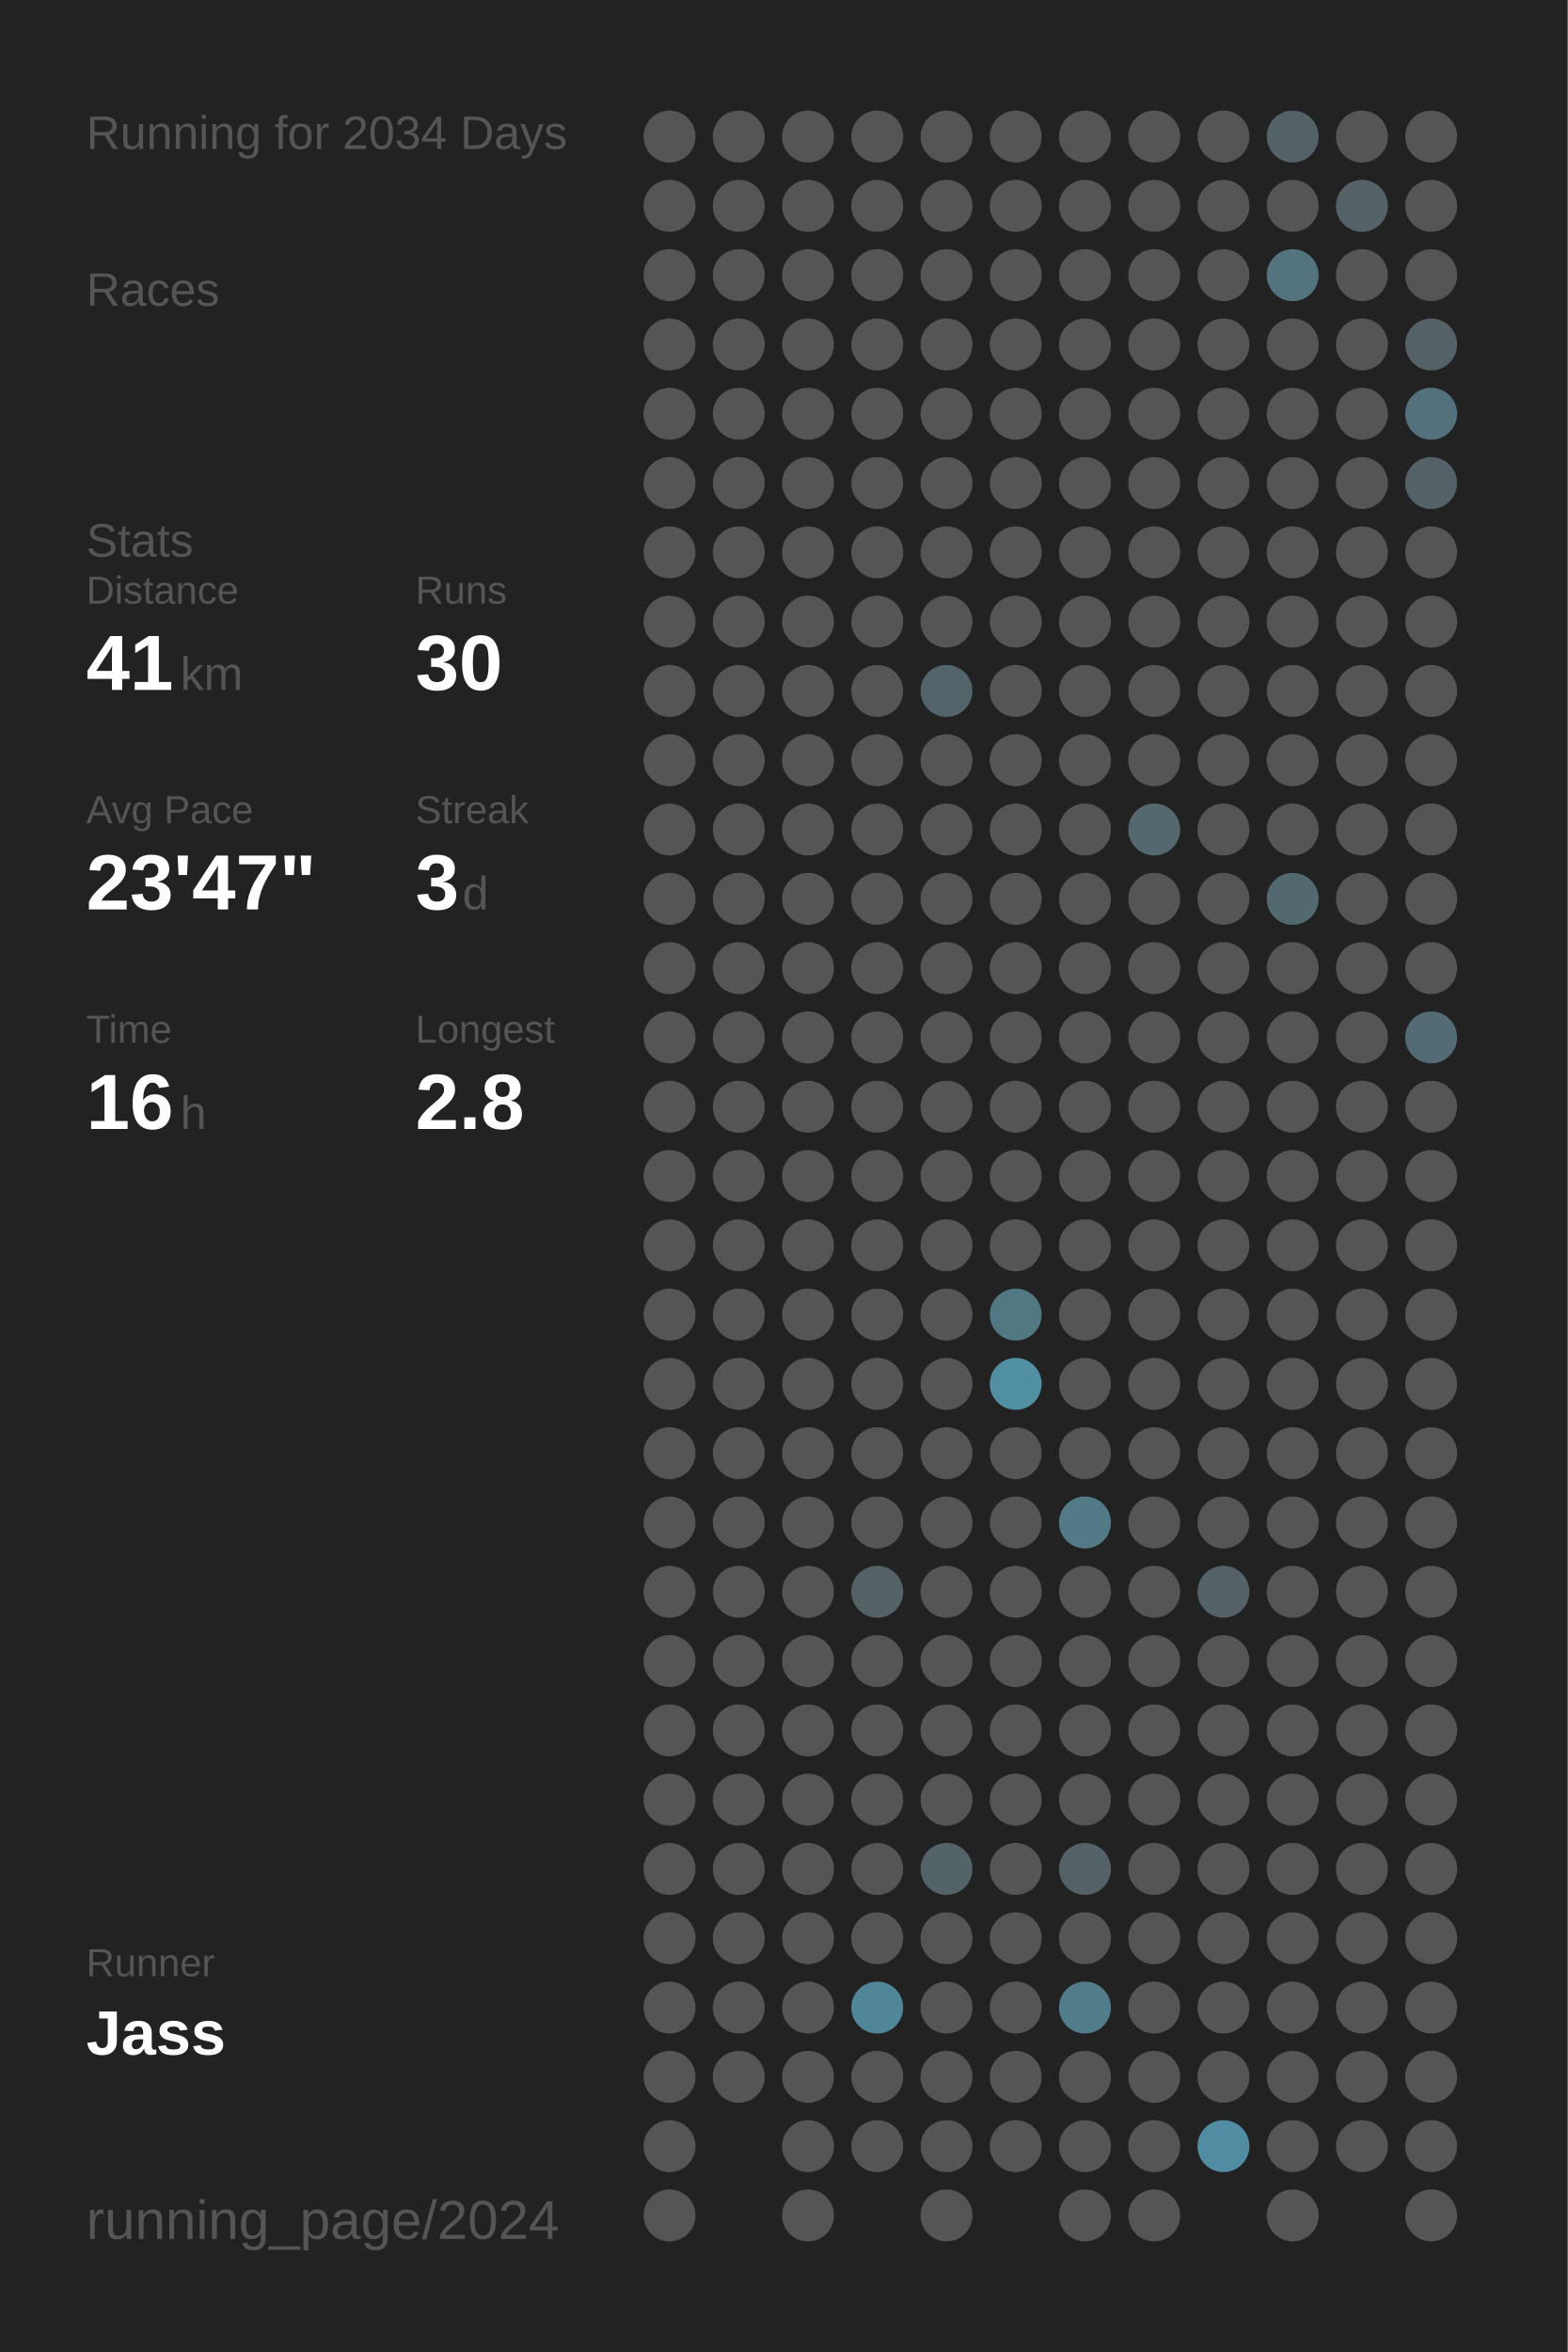
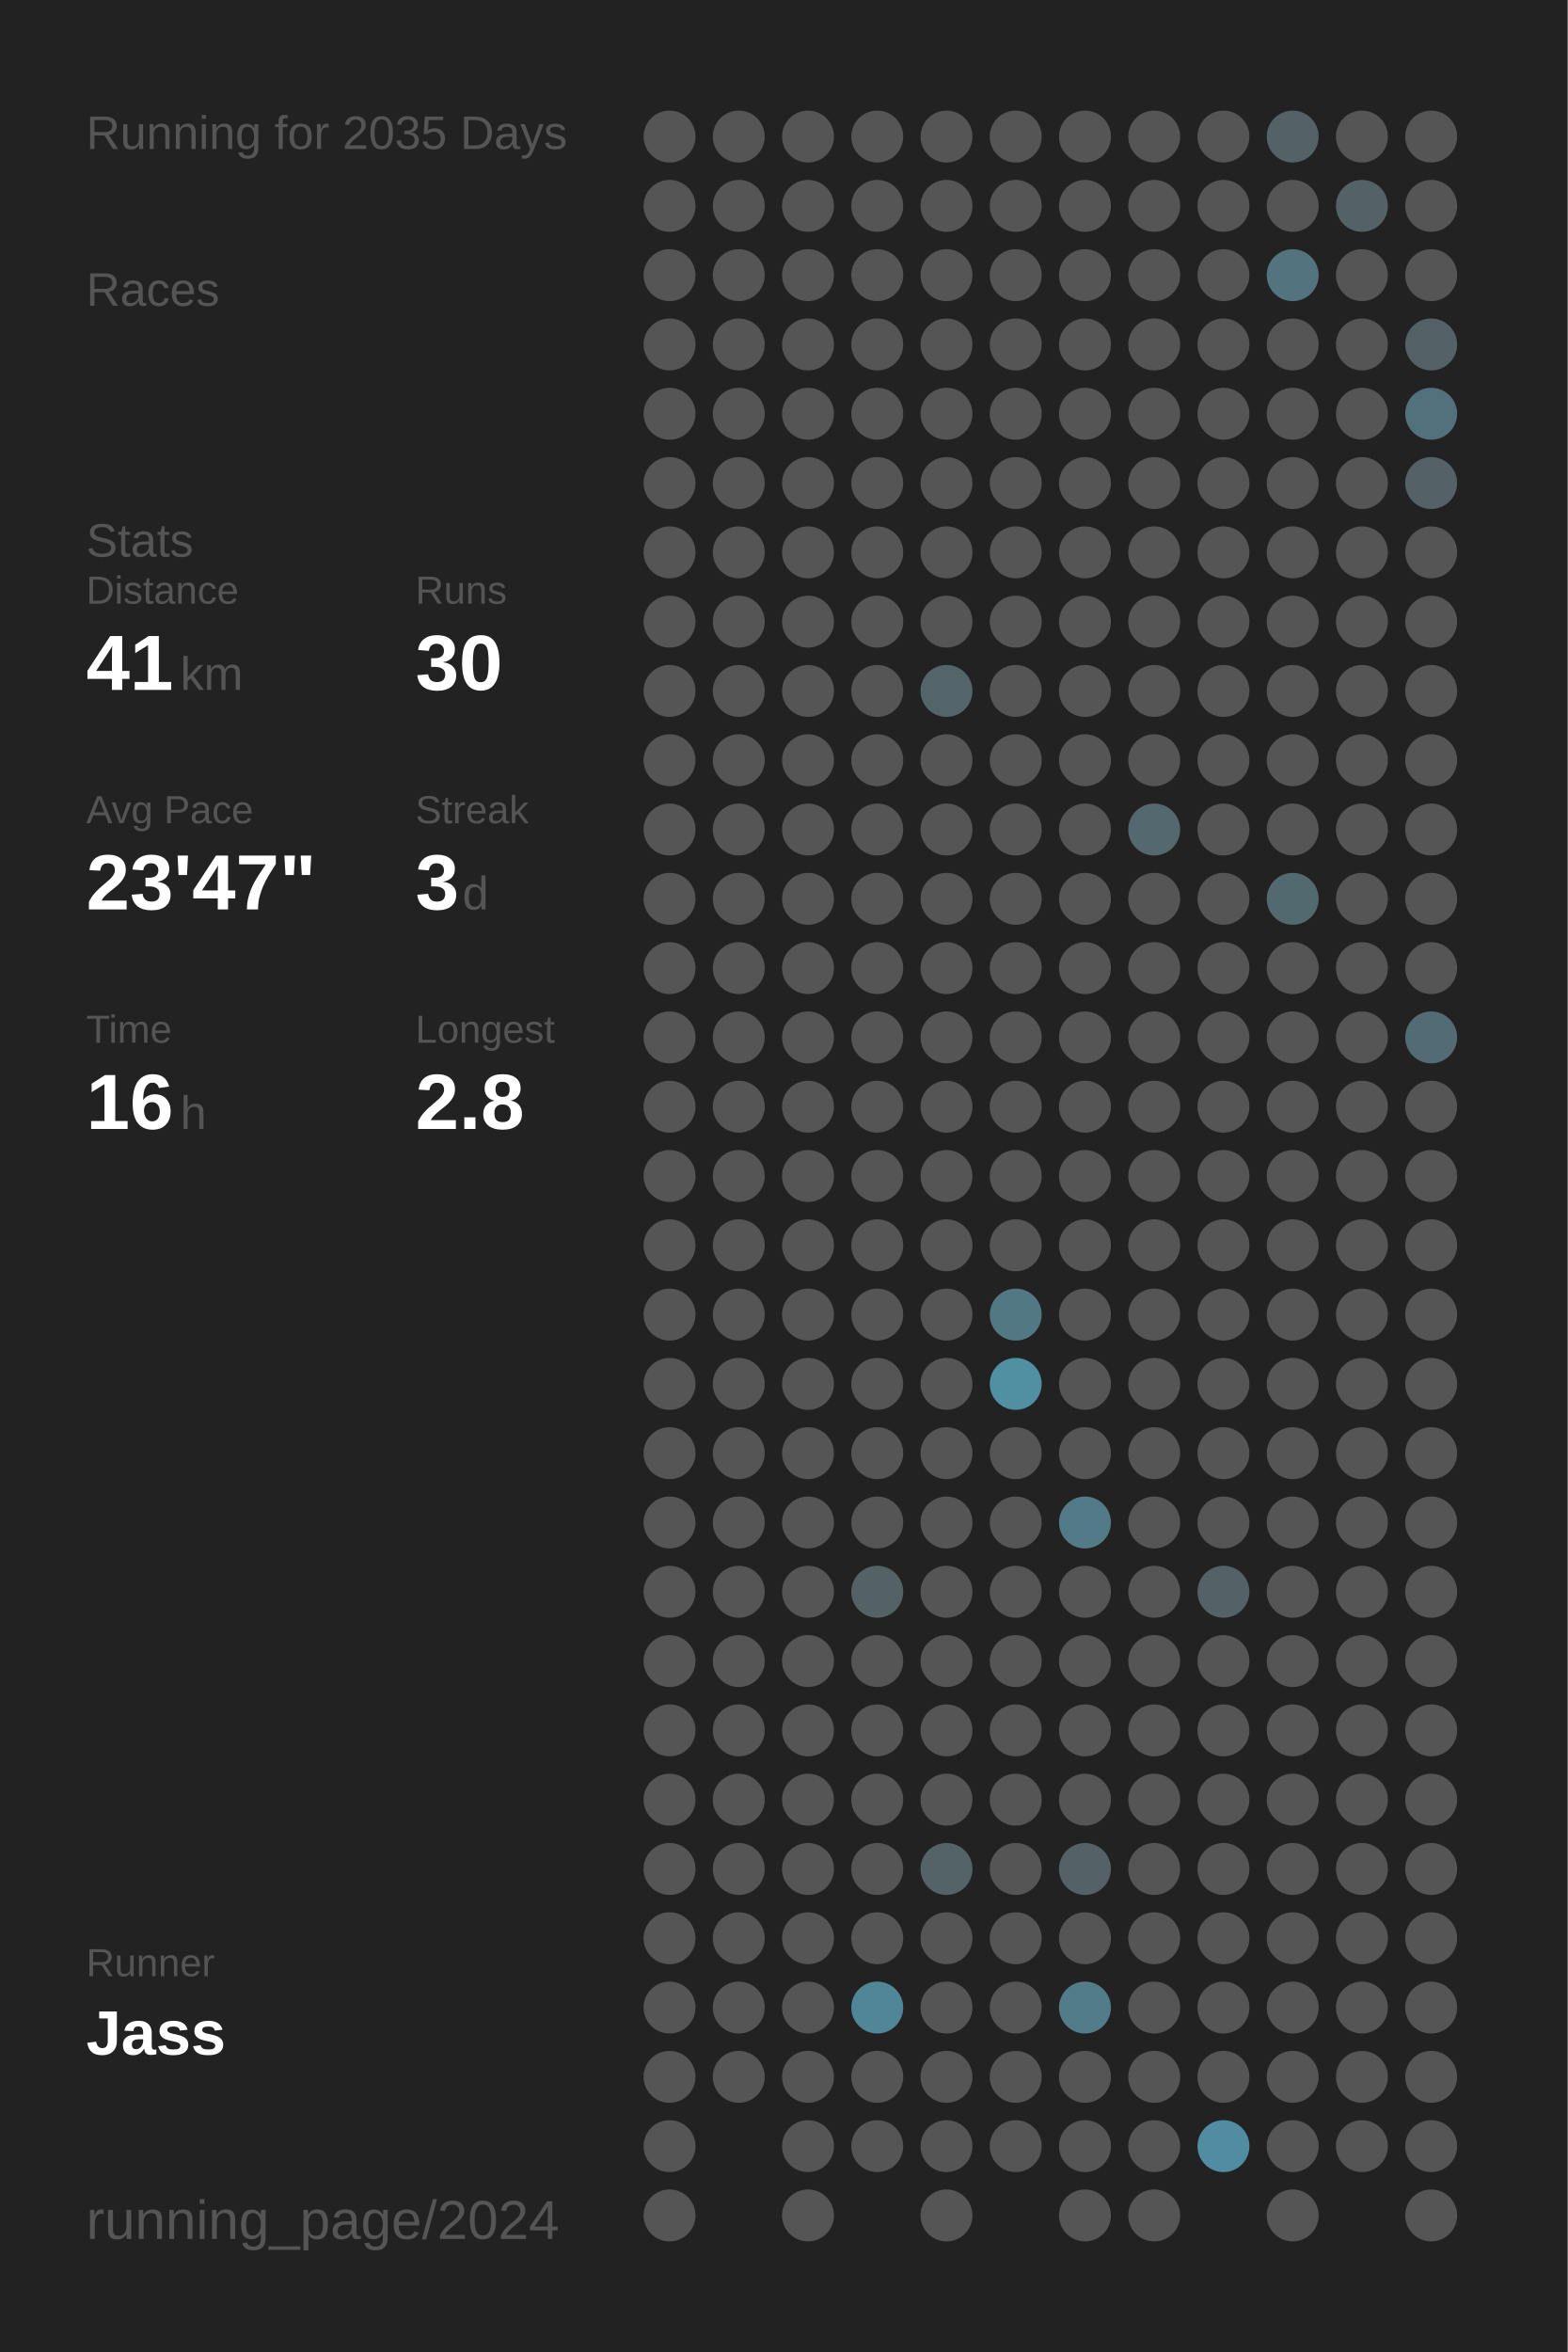
<svg xmlns="http://www.w3.org/2000/svg" baseProfile="full" height="300mm" version="1.1" viewBox="0,0,200,300" width="200mm">
  <defs />
  <rect fill="#222222" height="300" width="200" x="0" y="0" />
-   <text fill="#555555" style="font-size:6px; font-family:Arial;" x="11" y="19">Running for 2034 Days</text>
+   <text fill="#555555" style="font-size:6px; font-family:Arial;" x="11" y="19">Running for 2035 Days</text>
  <text fill="#555555" style="font-size:6px; font-family:Arial;" x="11" y="39">Races</text>
  <text fill="#555555" style="font-size:6px; font-family:Arial;" x="11" y="71">Stats</text>
  <text fill="#555555" style="font-size:5px; font-family:Arial;" x="11" y="77">Distance</text>
  <text fill="#FFFFFF" style="font-size:10px; font-family:Arial; font-weight:bold;" x="11" y="88">41</text>
  <text fill="#555555" style="font-size:6px; font-family:Arial;" x="23" y="88">km</text>
  <text fill="#555555" style="font-size:5px; font-family:Arial;" x="53" y="77">Runs</text>
  <text fill="#FFFFFF" style="font-size:10px; font-family:Arial; font-weight:bold;" x="53" y="88">30</text>
  <text fill="#555555" style="font-size:5px; font-family:Arial;" x="11" y="105">Avg Pace</text>
  <text fill="#FFFFFF" style="font-size:10px; font-family:Arial; font-weight:bold;" x="11" y="116">23'47"</text>
  <text fill="#555555" style="font-size:5px; font-family:Arial;" x="53" y="105">Streak</text>
  <text fill="#FFFFFF" style="font-size:10px; font-family:Arial; font-weight:bold;" x="53" y="116">3</text>
  <text fill="#555555" style="font-size:6px; font-family:Arial;" x="59" y="116">d</text>
  <text fill="#555555" style="font-size:5px; font-family:Arial;" x="11" y="133">Time</text>
  <text fill="#FFFFFF" style="font-size:10px; font-family:Arial; font-weight:bold;" x="11" y="144">16</text>
  <text fill="#555555" style="font-size:6px; font-family:Arial;" x="23" y="144">h</text>
  <text fill="#555555" style="font-size:5px; font-family:Arial;" x="53" y="133">Longest</text>
  <text fill="#FFFFFF" style="font-size:10px; font-family:Arial; font-weight:bold;" x="53" y="144">2.8</text>
  <text fill="#555555" style="font-size:5px; font-family:Arial;" x="11" y="252.065">Runner</text>
  <text fill="#FFFFFF" style="font-size:8px; font-family:Arial; font-weight:bold;" x="11" y="262.065">Jass</text>
  <text fill="#555555" style="font-size:7px; font-family:Arial;" x="11" y="285.581">running_page/2024</text>
  <circle cx="85.417" cy="17.419" fill="#555555" r="3.312" />
  <circle cx="85.417" cy="26.258" fill="#555555" r="3.312" />
  <circle cx="85.417" cy="35.097" fill="#555555" r="3.312" />
  <circle cx="85.417" cy="43.935" fill="#555555" r="3.312" />
  <circle cx="85.417" cy="52.774" fill="#555555" r="3.312" />
  <circle cx="85.417" cy="61.613" fill="#555555" r="3.312" />
  <circle cx="85.417" cy="70.452" fill="#555555" r="3.312" />
  <circle cx="85.417" cy="79.29" fill="#555555" r="3.312" />
  <circle cx="85.417" cy="88.129" fill="#555555" r="3.312" />
  <circle cx="85.417" cy="96.968" fill="#555555" r="3.312" />
  <circle cx="85.417" cy="105.806" fill="#555555" r="3.312" />
  <circle cx="85.417" cy="114.645" fill="#555555" r="3.312" />
  <circle cx="85.417" cy="123.484" fill="#555555" r="3.312" />
  <circle cx="85.417" cy="132.323" fill="#555555" r="3.312" />
  <circle cx="85.417" cy="141.161" fill="#555555" r="3.312" />
  <circle cx="85.417" cy="150" fill="#555555" r="3.312" />
  <circle cx="85.417" cy="158.839" fill="#555555" r="3.312" />
  <circle cx="85.417" cy="167.677" fill="#555555" r="3.312" />
  <circle cx="85.417" cy="176.516" fill="#555555" r="3.312" />
  <circle cx="85.417" cy="185.355" fill="#555555" r="3.312" />
  <circle cx="85.417" cy="194.194" fill="#555555" r="3.312" />
  <circle cx="85.417" cy="203.032" fill="#555555" r="3.312" />
  <circle cx="85.417" cy="211.871" fill="#555555" r="3.312" />
  <circle cx="85.417" cy="220.71" fill="#555555" r="3.312" />
  <circle cx="85.417" cy="229.548" fill="#555555" r="3.312" />
  <circle cx="85.417" cy="238.387" fill="#555555" r="3.312" />
  <circle cx="85.417" cy="247.226" fill="#555555" r="3.312" />
  <circle cx="85.417" cy="256.065" fill="#555555" r="3.312" />
  <circle cx="85.417" cy="264.903" fill="#555555" r="3.312" />
  <circle cx="85.417" cy="273.742" fill="#555555" r="3.312" />
  <circle cx="85.417" cy="282.581" fill="#555555" r="3.312" />
  <circle cx="94.25" cy="17.419" fill="#555555" r="3.312" />
  <circle cx="94.25" cy="26.258" fill="#555555" r="3.312" />
  <circle cx="94.25" cy="35.097" fill="#555555" r="3.312" />
  <circle cx="94.25" cy="43.935" fill="#555555" r="3.312" />
  <circle cx="94.25" cy="52.774" fill="#555555" r="3.312" />
  <circle cx="94.25" cy="61.613" fill="#555555" r="3.312" />
  <circle cx="94.25" cy="70.452" fill="#555555" r="3.312" />
  <circle cx="94.25" cy="79.29" fill="#555555" r="3.312" />
  <circle cx="94.25" cy="88.129" fill="#555555" r="3.312" />
  <circle cx="94.25" cy="96.968" fill="#555555" r="3.312" />
  <circle cx="94.25" cy="105.806" fill="#555555" r="3.312" />
  <circle cx="94.25" cy="114.645" fill="#555555" r="3.312" />
  <circle cx="94.25" cy="123.484" fill="#555555" r="3.312" />
  <circle cx="94.25" cy="132.323" fill="#555555" r="3.312" />
  <circle cx="94.25" cy="141.161" fill="#555555" r="3.312" />
  <circle cx="94.25" cy="150" fill="#555555" r="3.312" />
  <circle cx="94.25" cy="158.839" fill="#555555" r="3.312" />
  <circle cx="94.25" cy="167.677" fill="#555555" r="3.312" />
  <circle cx="94.25" cy="176.516" fill="#555555" r="3.312" />
  <circle cx="94.25" cy="185.355" fill="#555555" r="3.312" />
  <circle cx="94.25" cy="194.194" fill="#555555" r="3.312" />
  <circle cx="94.25" cy="203.032" fill="#555555" r="3.312" />
  <circle cx="94.25" cy="211.871" fill="#555555" r="3.312" />
  <circle cx="94.25" cy="220.71" fill="#555555" r="3.312" />
  <circle cx="94.25" cy="229.548" fill="#555555" r="3.312" />
  <circle cx="94.25" cy="238.387" fill="#555555" r="3.312" />
  <circle cx="94.25" cy="247.226" fill="#555555" r="3.312" />
  <circle cx="94.25" cy="256.065" fill="#555555" r="3.312" />
  <circle cx="94.25" cy="264.903" fill="#555555" r="3.312" />
  <circle cx="103.083" cy="17.419" fill="#555555" r="3.312" />
  <circle cx="103.083" cy="26.258" fill="#555555" r="3.312" />
  <circle cx="103.083" cy="35.097" fill="#555555" r="3.312" />
  <circle cx="103.083" cy="43.935" fill="#555555" r="3.312" />
  <circle cx="103.083" cy="52.774" fill="#555555" r="3.312" />
  <circle cx="103.083" cy="61.613" fill="#555555" r="3.312" />
  <circle cx="103.083" cy="70.452" fill="#555555" r="3.312" />
  <circle cx="103.083" cy="79.29" fill="#555555" r="3.312" />
  <circle cx="103.083" cy="88.129" fill="#555555" r="3.312" />
  <circle cx="103.083" cy="96.968" fill="#555555" r="3.312" />
  <circle cx="103.083" cy="105.806" fill="#555555" r="3.312" />
  <circle cx="103.083" cy="114.645" fill="#555555" r="3.312" />
  <circle cx="103.083" cy="123.484" fill="#555555" r="3.312" />
  <circle cx="103.083" cy="132.323" fill="#555555" r="3.312" />
  <circle cx="103.083" cy="141.161" fill="#555555" r="3.312" />
  <circle cx="103.083" cy="150" fill="#555555" r="3.312" />
  <circle cx="103.083" cy="158.839" fill="#555555" r="3.312" />
  <circle cx="103.083" cy="167.677" fill="#555555" r="3.312" />
  <circle cx="103.083" cy="176.516" fill="#555555" r="3.312" />
  <circle cx="103.083" cy="185.355" fill="#555555" r="3.312" />
  <circle cx="103.083" cy="194.194" fill="#555555" r="3.312" />
  <circle cx="103.083" cy="203.032" fill="#555555" r="3.312" />
  <circle cx="103.083" cy="211.871" fill="#555555" r="3.312" />
  <circle cx="103.083" cy="220.71" fill="#555555" r="3.312" />
  <circle cx="103.083" cy="229.548" fill="#555555" r="3.312" />
  <circle cx="103.083" cy="238.387" fill="#555555" r="3.312" />
  <circle cx="103.083" cy="247.226" fill="#555555" r="3.312" />
  <circle cx="103.083" cy="256.065" fill="#555555" r="3.312" />
  <circle cx="103.083" cy="264.903" fill="#555555" r="3.312" />
  <circle cx="103.083" cy="273.742" fill="#555555" r="3.312" />
  <circle cx="103.083" cy="282.581" fill="#555555" r="3.312" />
  <circle cx="111.917" cy="17.419" fill="#555555" r="3.312" />
  <circle cx="111.917" cy="26.258" fill="#555555" r="3.312" />
  <circle cx="111.917" cy="35.097" fill="#555555" r="3.312" />
  <circle cx="111.917" cy="43.935" fill="#555555" r="3.312" />
  <circle cx="111.917" cy="52.774" fill="#555555" r="3.312" />
  <circle cx="111.917" cy="61.613" fill="#555555" r="3.312" />
  <circle cx="111.917" cy="70.452" fill="#555555" r="3.312" />
  <circle cx="111.917" cy="79.29" fill="#555555" r="3.312" />
  <circle cx="111.917" cy="88.129" fill="#555555" r="3.312" />
  <circle cx="111.917" cy="96.968" fill="#555555" r="3.312" />
  <circle cx="111.917" cy="105.806" fill="#555555" r="3.312" />
  <circle cx="111.917" cy="114.645" fill="#555555" r="3.312" />
  <circle cx="111.917" cy="123.484" fill="#555555" r="3.312" />
  <circle cx="111.917" cy="132.323" fill="#555555" r="3.312" />
  <circle cx="111.917" cy="141.161" fill="#555555" r="3.312" />
  <circle cx="111.917" cy="150" fill="#555555" r="3.312" />
  <circle cx="111.917" cy="158.839" fill="#555555" r="3.312" />
  <circle cx="111.917" cy="167.677" fill="#555555" r="3.312" />
  <circle cx="111.917" cy="176.516" fill="#555555" r="3.312" />
  <circle cx="111.917" cy="185.355" fill="#555555" r="3.312" />
  <circle cx="111.917" cy="194.194" fill="#555555" r="3.312" />
  <circle cx="111.917" cy="203.032" fill="#546266" r="3.312" />
  <circle cx="111.917" cy="211.871" fill="#555555" r="3.312" />
  <circle cx="111.917" cy="220.71" fill="#555555" r="3.312" />
  <circle cx="111.917" cy="229.548" fill="#555555" r="3.312" />
  <circle cx="111.917" cy="238.387" fill="#555555" r="3.312" />
  <circle cx="111.917" cy="247.226" fill="#555555" r="3.312" />
  <circle cx="111.917" cy="256.065" fill="#518698" r="3.312" />
  <circle cx="111.917" cy="264.903" fill="#555555" r="3.312" />
  <circle cx="111.917" cy="273.742" fill="#555555" r="3.312" />
  <circle cx="120.75" cy="17.419" fill="#555555" r="3.312" />
  <circle cx="120.75" cy="26.258" fill="#555555" r="3.312" />
  <circle cx="120.75" cy="35.097" fill="#555555" r="3.312" />
  <circle cx="120.75" cy="43.935" fill="#555555" r="3.312" />
  <circle cx="120.75" cy="52.774" fill="#555555" r="3.312" />
  <circle cx="120.75" cy="61.613" fill="#555555" r="3.312" />
  <circle cx="120.75" cy="70.452" fill="#555555" r="3.312" />
  <circle cx="120.75" cy="79.29" fill="#555555" r="3.312" />
  <circle cx="120.75" cy="88.129" fill="#53656a" r="3.312" />
  <circle cx="120.75" cy="96.968" fill="#555555" r="3.312" />
  <circle cx="120.75" cy="105.806" fill="#555555" r="3.312" />
  <circle cx="120.75" cy="114.645" fill="#555555" r="3.312" />
  <circle cx="120.75" cy="123.484" fill="#555555" r="3.312" />
  <circle cx="120.75" cy="132.323" fill="#555555" r="3.312" />
  <circle cx="120.75" cy="141.161" fill="#555555" r="3.312" />
  <circle cx="120.75" cy="150" fill="#555555" r="3.312" />
  <circle cx="120.75" cy="158.839" fill="#555555" r="3.312" />
  <circle cx="120.75" cy="167.677" fill="#555555" r="3.312" />
  <circle cx="120.75" cy="176.516" fill="#555555" r="3.312" />
  <circle cx="120.75" cy="185.355" fill="#555555" r="3.312" />
  <circle cx="120.75" cy="194.194" fill="#555555" r="3.312" />
  <circle cx="120.75" cy="203.032" fill="#555555" r="3.312" />
  <circle cx="120.75" cy="211.871" fill="#555555" r="3.312" />
  <circle cx="120.75" cy="220.71" fill="#555555" r="3.312" />
  <circle cx="120.75" cy="229.548" fill="#555555" r="3.312" />
  <circle cx="120.75" cy="238.387" fill="#546368" r="3.312" />
  <circle cx="120.75" cy="247.226" fill="#555555" r="3.312" />
  <circle cx="120.75" cy="256.065" fill="#555555" r="3.312" />
  <circle cx="120.75" cy="264.903" fill="#555555" r="3.312" />
  <circle cx="120.75" cy="273.742" fill="#555555" r="3.312" />
  <circle cx="120.75" cy="282.581" fill="#555555" r="3.312" />
  <circle cx="129.583" cy="17.419" fill="#555555" r="3.312" />
  <circle cx="129.583" cy="26.258" fill="#555555" r="3.312" />
  <circle cx="129.583" cy="35.097" fill="#555555" r="3.312" />
  <circle cx="129.583" cy="43.935" fill="#555555" r="3.312" />
  <circle cx="129.583" cy="52.774" fill="#555555" r="3.312" />
  <circle cx="129.583" cy="61.613" fill="#555555" r="3.312" />
  <circle cx="129.583" cy="70.452" fill="#555555" r="3.312" />
  <circle cx="129.583" cy="79.29" fill="#555555" r="3.312" />
  <circle cx="129.583" cy="88.129" fill="#555555" r="3.312" />
  <circle cx="129.583" cy="96.968" fill="#555555" r="3.312" />
  <circle cx="129.583" cy="105.806" fill="#555555" r="3.312" />
  <circle cx="129.583" cy="114.645" fill="#555555" r="3.312" />
  <circle cx="129.583" cy="123.484" fill="#555555" r="3.312" />
  <circle cx="129.583" cy="132.323" fill="#555555" r="3.312" />
  <circle cx="129.583" cy="141.161" fill="#555555" r="3.312" />
  <circle cx="129.583" cy="150" fill="#555555" r="3.312" />
  <circle cx="129.583" cy="158.839" fill="#555555" r="3.312" />
  <circle cx="129.583" cy="167.677" fill="#527884" r="3.312" />
  <circle cx="129.583" cy="176.516" fill="#518fa3" r="3.312" />
  <circle cx="129.583" cy="185.355" fill="#555555" r="3.312" />
  <circle cx="129.583" cy="194.194" fill="#555555" r="3.312" />
  <circle cx="129.583" cy="203.032" fill="#555555" r="3.312" />
  <circle cx="129.583" cy="211.871" fill="#555555" r="3.312" />
  <circle cx="129.583" cy="220.71" fill="#555555" r="3.312" />
  <circle cx="129.583" cy="229.548" fill="#555555" r="3.312" />
  <circle cx="129.583" cy="238.387" fill="#555555" r="3.312" />
  <circle cx="129.583" cy="247.226" fill="#555555" r="3.312" />
  <circle cx="129.583" cy="256.065" fill="#555555" r="3.312" />
  <circle cx="129.583" cy="264.903" fill="#555555" r="3.312" />
  <circle cx="129.583" cy="273.742" fill="#555555" r="3.312" />
  <circle cx="138.417" cy="17.419" fill="#555555" r="3.312" />
  <circle cx="138.417" cy="26.258" fill="#555555" r="3.312" />
  <circle cx="138.417" cy="35.097" fill="#555555" r="3.312" />
  <circle cx="138.417" cy="43.935" fill="#555555" r="3.312" />
  <circle cx="138.417" cy="52.774" fill="#555555" r="3.312" />
  <circle cx="138.417" cy="61.613" fill="#555555" r="3.312" />
  <circle cx="138.417" cy="70.452" fill="#555555" r="3.312" />
  <circle cx="138.417" cy="79.29" fill="#555555" r="3.312" />
  <circle cx="138.417" cy="88.129" fill="#555555" r="3.312" />
  <circle cx="138.417" cy="96.968" fill="#555555" r="3.312" />
  <circle cx="138.417" cy="105.806" fill="#555555" r="3.312" />
  <circle cx="138.417" cy="114.645" fill="#555555" r="3.312" />
  <circle cx="138.417" cy="123.484" fill="#555555" r="3.312" />
  <circle cx="138.417" cy="132.323" fill="#555555" r="3.312" />
  <circle cx="138.417" cy="141.161" fill="#555555" r="3.312" />
  <circle cx="138.417" cy="150" fill="#555555" r="3.312" />
  <circle cx="138.417" cy="158.839" fill="#555555" r="3.312" />
  <circle cx="138.417" cy="167.677" fill="#555555" r="3.312" />
  <circle cx="138.417" cy="176.516" fill="#555555" r="3.312" />
  <circle cx="138.417" cy="185.355" fill="#555555" r="3.312" />
  <circle cx="138.417" cy="194.194" fill="#527a87" r="3.312" />
  <circle cx="138.417" cy="203.032" fill="#555555" r="3.312" />
  <circle cx="138.417" cy="211.871" fill="#555555" r="3.312" />
  <circle cx="138.417" cy="220.71" fill="#555555" r="3.312" />
  <circle cx="138.417" cy="229.548" fill="#555555" r="3.312" />
  <circle cx="138.417" cy="238.387" fill="#546267" r="3.312" />
  <circle cx="138.417" cy="247.226" fill="#555555" r="3.312" />
  <circle cx="138.417" cy="256.065" fill="#527c8a" r="3.312" />
  <circle cx="138.417" cy="264.903" fill="#555555" r="3.312" />
  <circle cx="138.417" cy="273.742" fill="#555555" r="3.312" />
  <circle cx="138.417" cy="282.581" fill="#555555" r="3.312" />
  <circle cx="147.25" cy="17.419" fill="#555555" r="3.312" />
  <circle cx="147.25" cy="26.258" fill="#555555" r="3.312" />
  <circle cx="147.25" cy="35.097" fill="#555555" r="3.312" />
  <circle cx="147.25" cy="43.935" fill="#555555" r="3.312" />
  <circle cx="147.25" cy="52.774" fill="#555555" r="3.312" />
  <circle cx="147.25" cy="61.613" fill="#555555" r="3.312" />
  <circle cx="147.25" cy="70.452" fill="#555555" r="3.312" />
  <circle cx="147.25" cy="79.29" fill="#555555" r="3.312" />
  <circle cx="147.25" cy="88.129" fill="#555555" r="3.312" />
  <circle cx="147.25" cy="96.968" fill="#555555" r="3.312" />
  <circle cx="147.25" cy="105.806" fill="#53686f" r="3.312" />
  <circle cx="147.25" cy="114.645" fill="#555555" r="3.312" />
  <circle cx="147.25" cy="123.484" fill="#555555" r="3.312" />
  <circle cx="147.25" cy="132.323" fill="#555555" r="3.312" />
  <circle cx="147.25" cy="141.161" fill="#555555" r="3.312" />
  <circle cx="147.25" cy="150" fill="#555555" r="3.312" />
  <circle cx="147.25" cy="158.839" fill="#555555" r="3.312" />
  <circle cx="147.25" cy="167.677" fill="#555555" r="3.312" />
  <circle cx="147.25" cy="176.516" fill="#555555" r="3.312" />
  <circle cx="147.25" cy="185.355" fill="#555555" r="3.312" />
  <circle cx="147.25" cy="194.194" fill="#555555" r="3.312" />
  <circle cx="147.25" cy="203.032" fill="#555555" r="3.312" />
  <circle cx="147.25" cy="211.871" fill="#555555" r="3.312" />
  <circle cx="147.25" cy="220.71" fill="#555555" r="3.312" />
  <circle cx="147.25" cy="229.548" fill="#555555" r="3.312" />
  <circle cx="147.25" cy="238.387" fill="#555555" r="3.312" />
  <circle cx="147.25" cy="247.226" fill="#555555" r="3.312" />
  <circle cx="147.25" cy="256.065" fill="#555555" r="3.312" />
  <circle cx="147.25" cy="264.903" fill="#555555" r="3.312" />
  <circle cx="147.25" cy="273.742" fill="#555555" r="3.312" />
  <circle cx="147.25" cy="282.581" fill="#555555" r="3.312" />
  <circle cx="156.083" cy="17.419" fill="#555555" r="3.312" />
  <circle cx="156.083" cy="26.258" fill="#555555" r="3.312" />
  <circle cx="156.083" cy="35.097" fill="#555555" r="3.312" />
  <circle cx="156.083" cy="43.935" fill="#555555" r="3.312" />
  <circle cx="156.083" cy="52.774" fill="#555555" r="3.312" />
  <circle cx="156.083" cy="61.613" fill="#555555" r="3.312" />
  <circle cx="156.083" cy="70.452" fill="#555555" r="3.312" />
  <circle cx="156.083" cy="79.29" fill="#555555" r="3.312" />
  <circle cx="156.083" cy="88.129" fill="#555555" r="3.312" />
  <circle cx="156.083" cy="96.968" fill="#555555" r="3.312" />
  <circle cx="156.083" cy="105.806" fill="#555555" r="3.312" />
  <circle cx="156.083" cy="114.645" fill="#555555" r="3.312" />
  <circle cx="156.083" cy="123.484" fill="#555555" r="3.312" />
  <circle cx="156.083" cy="132.323" fill="#555555" r="3.312" />
  <circle cx="156.083" cy="141.161" fill="#555555" r="3.312" />
  <circle cx="156.083" cy="150" fill="#555555" r="3.312" />
  <circle cx="156.083" cy="158.839" fill="#555555" r="3.312" />
  <circle cx="156.083" cy="167.677" fill="#555555" r="3.312" />
  <circle cx="156.083" cy="176.516" fill="#555555" r="3.312" />
  <circle cx="156.083" cy="185.355" fill="#555555" r="3.312" />
  <circle cx="156.083" cy="194.194" fill="#555555" r="3.312" />
  <circle cx="156.083" cy="203.032" fill="#546267" r="3.312" />
  <circle cx="156.083" cy="211.871" fill="#555555" r="3.312" />
  <circle cx="156.083" cy="220.71" fill="#555555" r="3.312" />
  <circle cx="156.083" cy="229.548" fill="#555555" r="3.312" />
  <circle cx="156.083" cy="238.387" fill="#555555" r="3.312" />
  <circle cx="156.083" cy="247.226" fill="#555555" r="3.312" />
  <circle cx="156.083" cy="256.065" fill="#555555" r="3.312" />
  <circle cx="156.083" cy="264.903" fill="#555555" r="3.312" />
  <circle cx="156.083" cy="273.742" fill="#518da2" r="3.312" />
  <circle cx="164.917" cy="17.419" fill="#546267" r="3.312" />
  <circle cx="164.917" cy="26.258" fill="#555555" r="3.312" />
  <circle cx="164.917" cy="35.097" fill="#53737e" r="3.312" />
  <circle cx="164.917" cy="43.935" fill="#555555" r="3.312" />
  <circle cx="164.917" cy="52.774" fill="#555555" r="3.312" />
  <circle cx="164.917" cy="61.613" fill="#555555" r="3.312" />
  <circle cx="164.917" cy="70.452" fill="#555555" r="3.312" />
  <circle cx="164.917" cy="79.29" fill="#555555" r="3.312" />
  <circle cx="164.917" cy="88.129" fill="#555555" r="3.312" />
  <circle cx="164.917" cy="96.968" fill="#555555" r="3.312" />
  <circle cx="164.917" cy="105.806" fill="#555555" r="3.312" />
  <circle cx="164.917" cy="114.645" fill="#536970" r="3.312" />
  <circle cx="164.917" cy="123.484" fill="#555555" r="3.312" />
  <circle cx="164.917" cy="132.323" fill="#555555" r="3.312" />
  <circle cx="164.917" cy="141.161" fill="#555555" r="3.312" />
  <circle cx="164.917" cy="150" fill="#555555" r="3.312" />
  <circle cx="164.917" cy="158.839" fill="#555555" r="3.312" />
  <circle cx="164.917" cy="167.677" fill="#555555" r="3.312" />
  <circle cx="164.917" cy="176.516" fill="#555555" r="3.312" />
  <circle cx="164.917" cy="185.355" fill="#555555" r="3.312" />
  <circle cx="164.917" cy="194.194" fill="#555555" r="3.312" />
  <circle cx="164.917" cy="203.032" fill="#555555" r="3.312" />
  <circle cx="164.917" cy="211.871" fill="#555555" r="3.312" />
  <circle cx="164.917" cy="220.71" fill="#555555" r="3.312" />
  <circle cx="164.917" cy="229.548" fill="#555555" r="3.312" />
  <circle cx="164.917" cy="238.387" fill="#555555" r="3.312" />
  <circle cx="164.917" cy="247.226" fill="#555555" r="3.312" />
  <circle cx="164.917" cy="256.065" fill="#555555" r="3.312" />
  <circle cx="164.917" cy="264.903" fill="#555555" r="3.312" />
  <circle cx="164.917" cy="273.742" fill="#555555" r="3.312" />
  <circle cx="164.917" cy="282.581" fill="#555555" r="3.312" />
  <circle cx="173.75" cy="17.419" fill="#555555" r="3.312" />
  <circle cx="173.75" cy="26.258" fill="#546267" r="3.312" />
  <circle cx="173.75" cy="35.097" fill="#555555" r="3.312" />
  <circle cx="173.75" cy="43.935" fill="#555555" r="3.312" />
  <circle cx="173.75" cy="52.774" fill="#555555" r="3.312" />
  <circle cx="173.75" cy="61.613" fill="#555555" r="3.312" />
  <circle cx="173.75" cy="70.452" fill="#555555" r="3.312" />
  <circle cx="173.75" cy="79.29" fill="#555555" r="3.312" />
  <circle cx="173.75" cy="88.129" fill="#555555" r="3.312" />
  <circle cx="173.75" cy="96.968" fill="#555555" r="3.312" />
  <circle cx="173.75" cy="105.806" fill="#555555" r="3.312" />
  <circle cx="173.75" cy="114.645" fill="#555555" r="3.312" />
  <circle cx="173.75" cy="123.484" fill="#555555" r="3.312" />
  <circle cx="173.75" cy="132.323" fill="#555555" r="3.312" />
  <circle cx="173.75" cy="141.161" fill="#555555" r="3.312" />
  <circle cx="173.75" cy="150" fill="#555555" r="3.312" />
  <circle cx="173.75" cy="158.839" fill="#555555" r="3.312" />
  <circle cx="173.75" cy="167.677" fill="#555555" r="3.312" />
  <circle cx="173.75" cy="176.516" fill="#555555" r="3.312" />
  <circle cx="173.75" cy="185.355" fill="#555555" r="3.312" />
  <circle cx="173.75" cy="194.194" fill="#555555" r="3.312" />
  <circle cx="173.75" cy="203.032" fill="#555555" r="3.312" />
  <circle cx="173.75" cy="211.871" fill="#555555" r="3.312" />
  <circle cx="173.75" cy="220.71" fill="#555555" r="3.312" />
  <circle cx="173.75" cy="229.548" fill="#555555" r="3.312" />
  <circle cx="173.75" cy="238.387" fill="#555555" r="3.312" />
  <circle cx="173.75" cy="247.226" fill="#555555" r="3.312" />
  <circle cx="173.75" cy="256.065" fill="#555555" r="3.312" />
  <circle cx="173.75" cy="264.903" fill="#555555" r="3.312" />
  <circle cx="173.75" cy="273.742" fill="#555555" r="3.312" />
  <circle cx="182.583" cy="17.419" fill="#555555" r="3.312" />
  <circle cx="182.583" cy="26.258" fill="#555555" r="3.312" />
  <circle cx="182.583" cy="35.097" fill="#555555" r="3.312" />
  <circle cx="182.583" cy="43.935" fill="#546166" r="3.312" />
  <circle cx="182.583" cy="52.774" fill="#53717c" r="3.312" />
  <circle cx="182.583" cy="61.613" fill="#546166" r="3.312" />
  <circle cx="182.583" cy="70.452" fill="#555555" r="3.312" />
  <circle cx="182.583" cy="79.29" fill="#555555" r="3.312" />
  <circle cx="182.583" cy="88.129" fill="#555555" r="3.312" />
  <circle cx="182.583" cy="96.968" fill="#555555" r="3.312" />
  <circle cx="182.583" cy="105.806" fill="#555555" r="3.312" />
  <circle cx="182.583" cy="114.645" fill="#555555" r="3.312" />
  <circle cx="182.583" cy="123.484" fill="#555555" r="3.312" />
  <circle cx="182.583" cy="132.323" fill="#536b74" r="3.312" />
  <circle cx="182.583" cy="141.161" fill="#555555" r="3.312" />
  <circle cx="182.583" cy="150" fill="#555555" r="3.312" />
  <circle cx="182.583" cy="158.839" fill="#555555" r="3.312" />
  <circle cx="182.583" cy="167.677" fill="#555555" r="3.312" />
  <circle cx="182.583" cy="176.516" fill="#555555" r="3.312" />
  <circle cx="182.583" cy="185.355" fill="#555555" r="3.312" />
  <circle cx="182.583" cy="194.194" fill="#555555" r="3.312" />
  <circle cx="182.583" cy="203.032" fill="#555555" r="3.312" />
  <circle cx="182.583" cy="211.871" fill="#555555" r="3.312" />
  <circle cx="182.583" cy="220.71" fill="#555555" r="3.312" />
  <circle cx="182.583" cy="229.548" fill="#555555" r="3.312" />
  <circle cx="182.583" cy="238.387" fill="#555555" r="3.312" />
  <circle cx="182.583" cy="247.226" fill="#555555" r="3.312" />
  <circle cx="182.583" cy="256.065" fill="#555555" r="3.312" />
  <circle cx="182.583" cy="264.903" fill="#555555" r="3.312" />
  <circle cx="182.583" cy="273.742" fill="#555555" r="3.312" />
  <circle cx="182.583" cy="282.581" fill="#555555" r="3.312" />
</svg>
